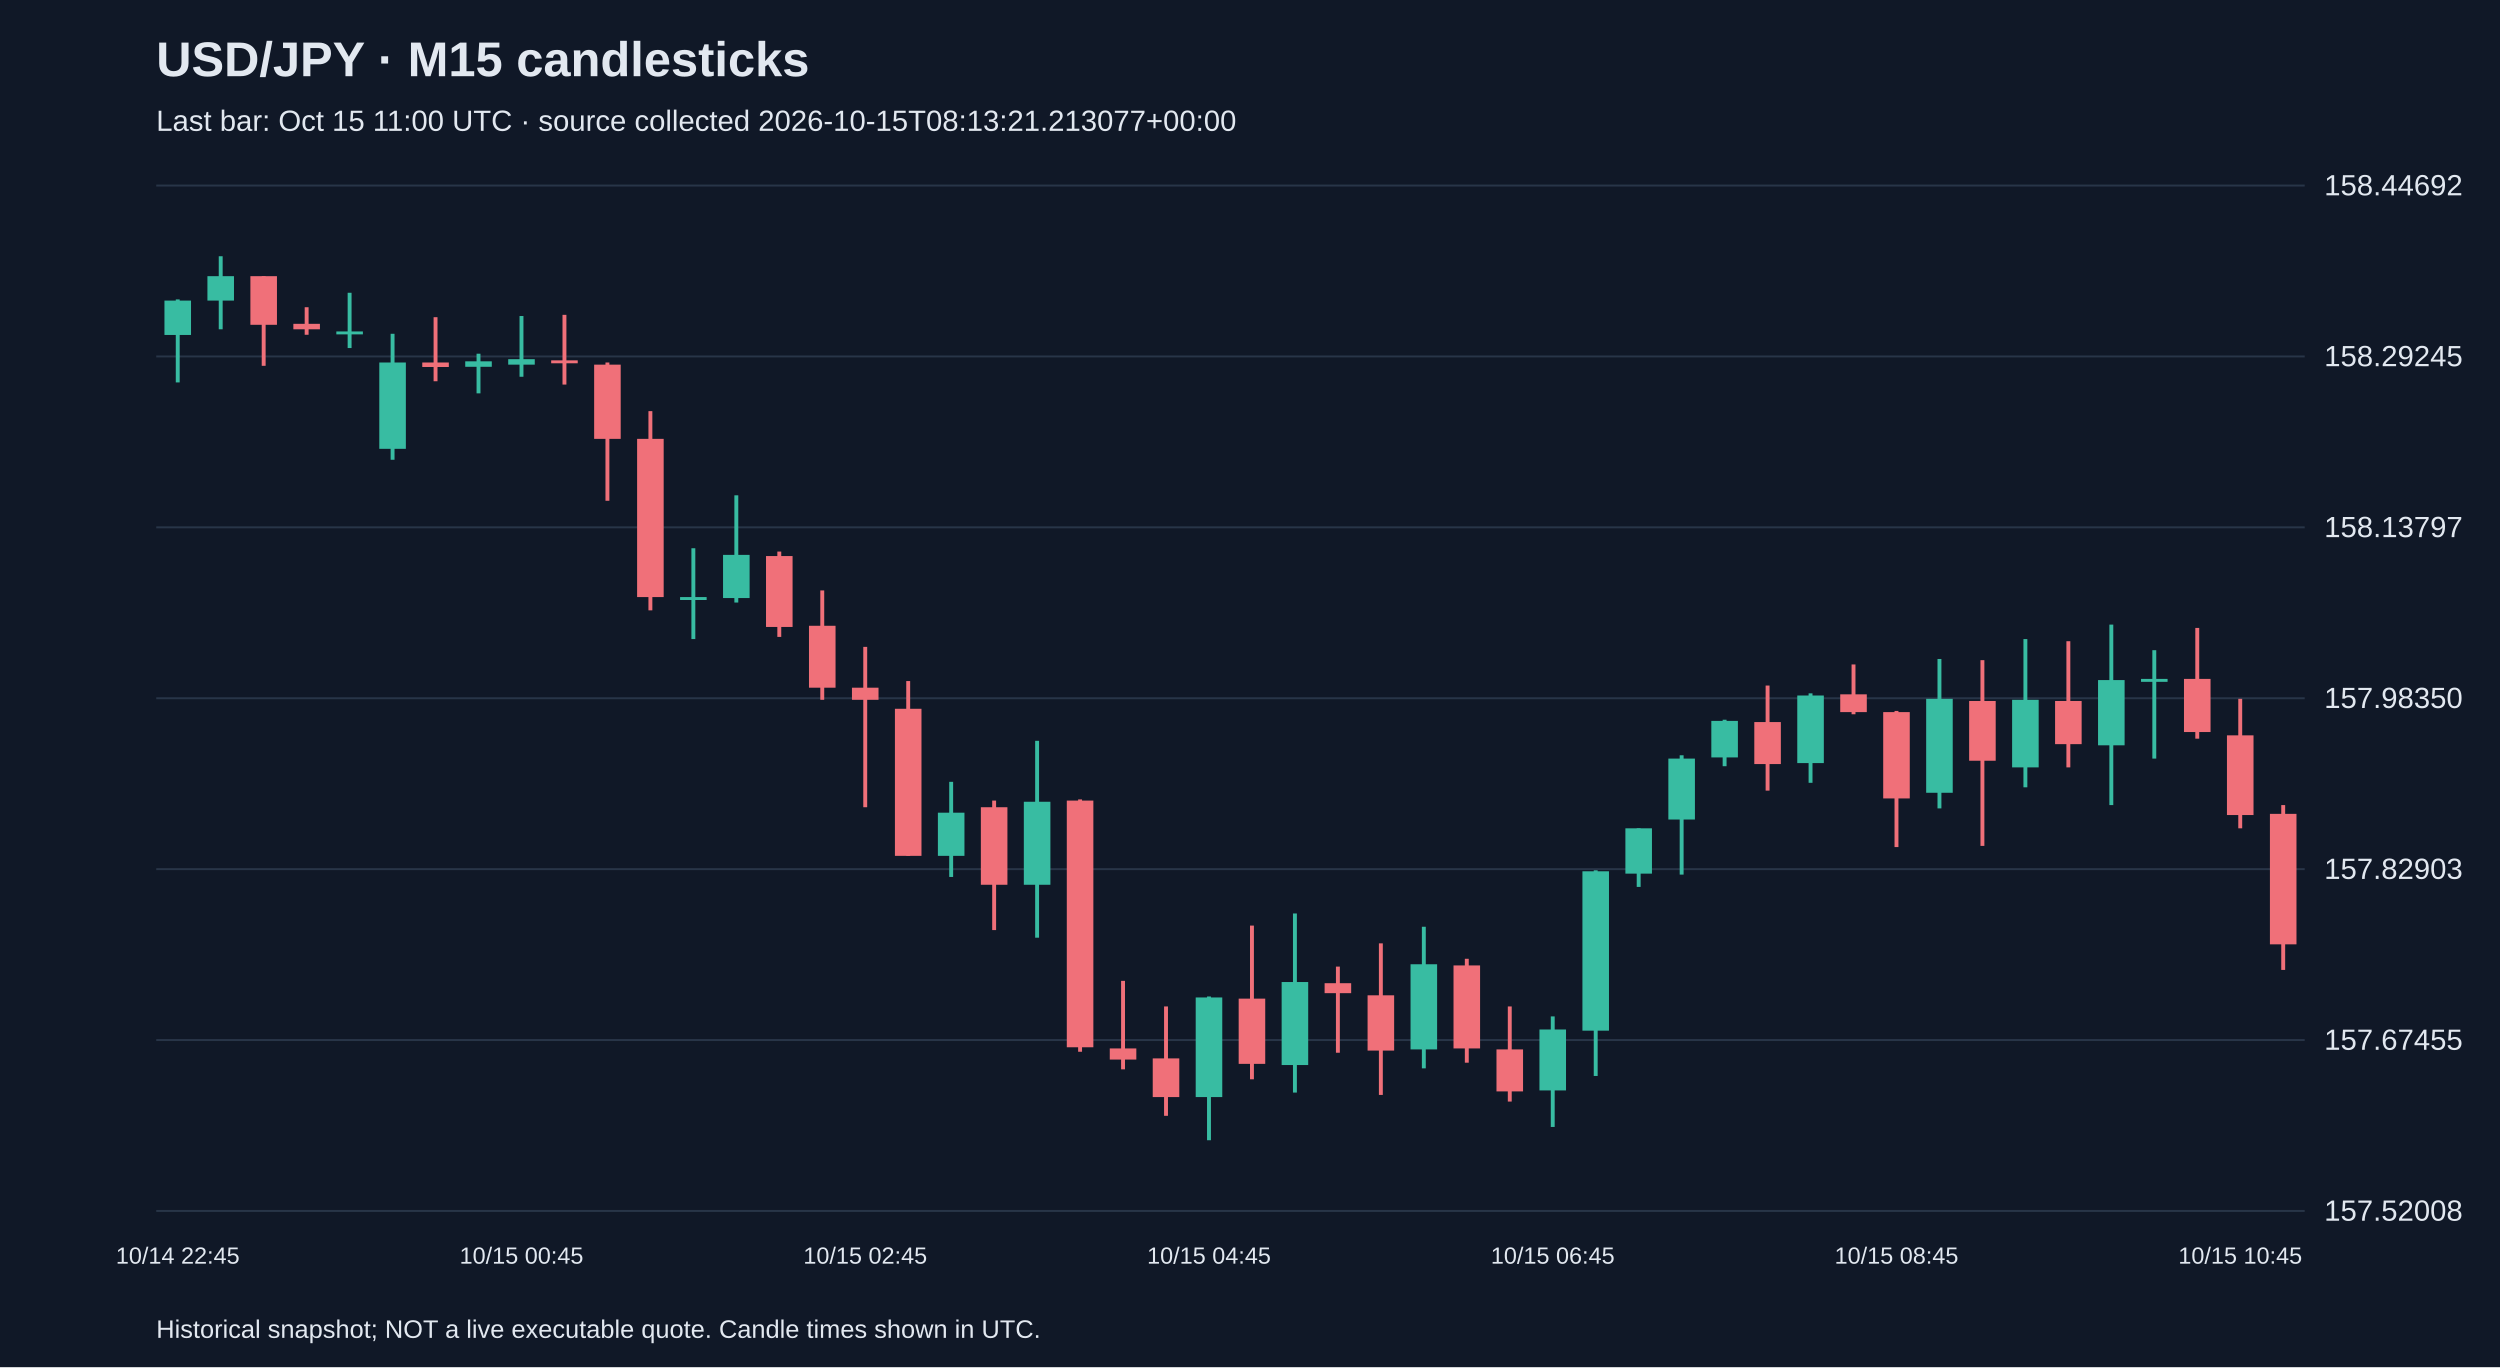
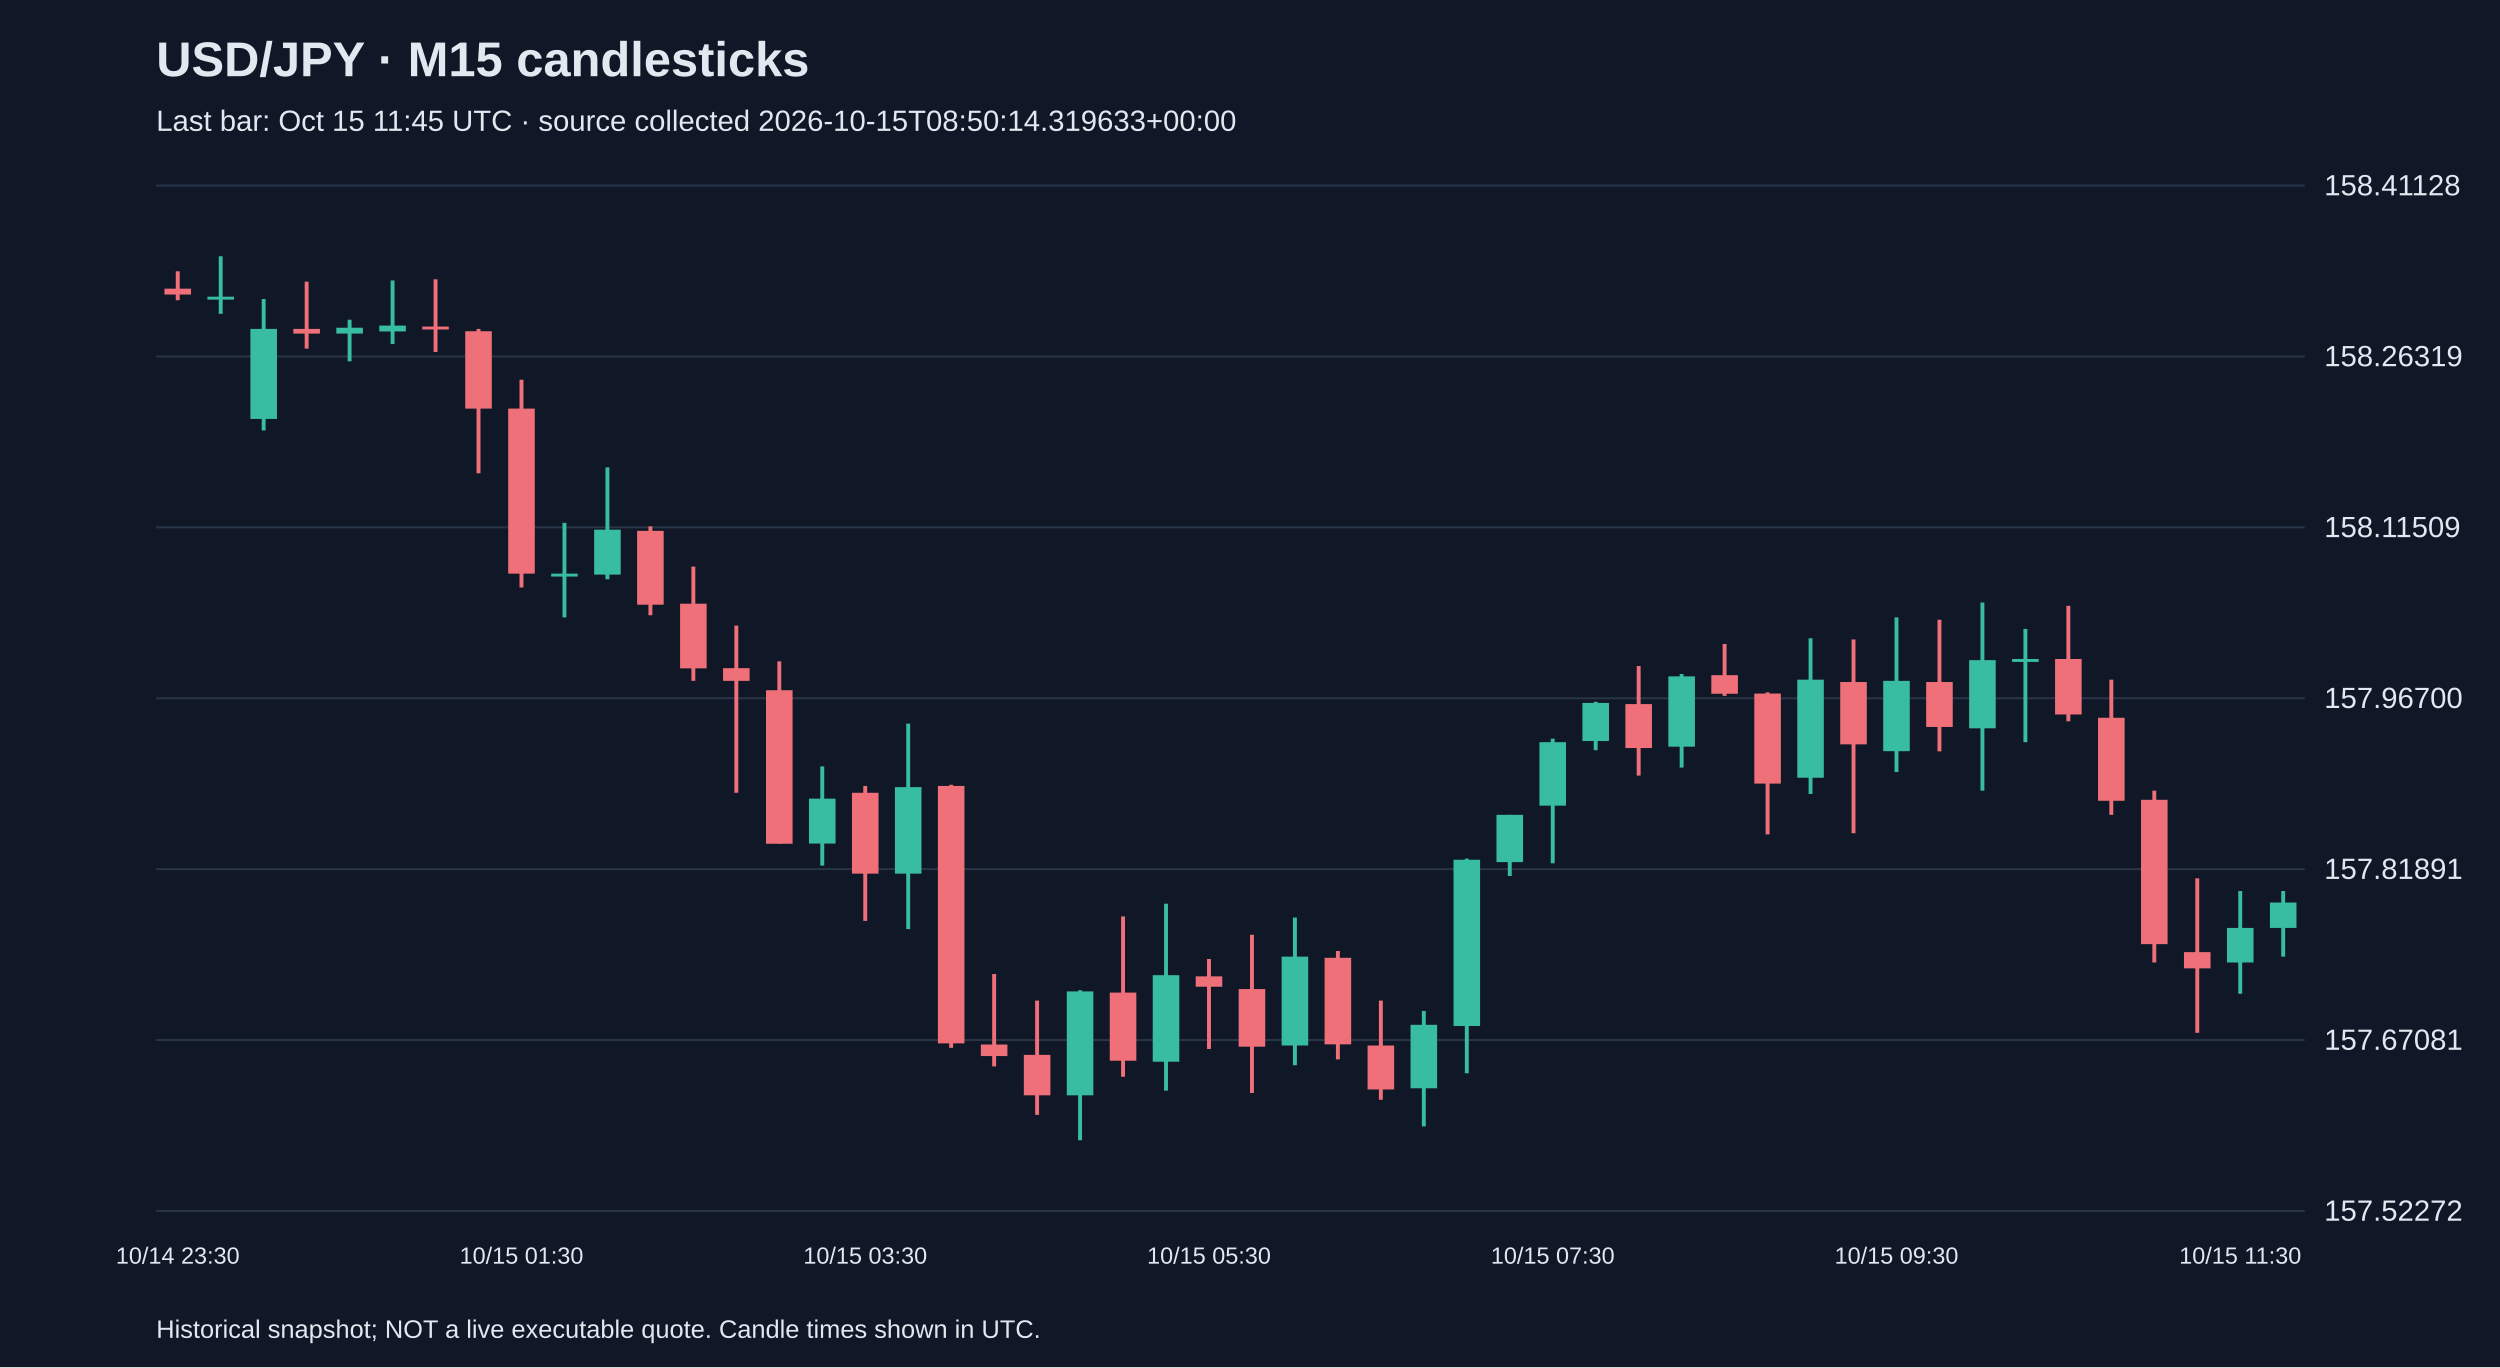
<svg xmlns="http://www.w3.org/2000/svg" viewBox="0 0 1280 700">
  <rect width="100%" height="100%" fill="#101827" />
  <style>text{font-family:Arial,sans-serif;fill:#e2e8f0}</style>
  <text x="80" y="39" font-size="25" font-weight="bold">USD/JPY · M15 candlesticks</text>
-   <text x="80" y="67" font-size="15" fill="#a6b1c5">Last bar: Oct 15 11:00 UTC · source collected 2026-10-15T08:13:21.213077+00:00</text>
+   <text x="80" y="67" font-size="15" fill="#a6b1c5">Last bar: Oct 15 11:45 UTC · source collected 2026-10-15T08:50:14.319633+00:00</text>
  <line x1="80" y1="620.0" x2="1180" y2="620.0" stroke="#283548" />
-   <text x="1190" y="625.0" font-size="15">157.52008</text>
+   <text x="1190" y="625.0" font-size="15">157.52272</text>
  <line x1="80" y1="532.5" x2="1180" y2="532.5" stroke="#283548" />
-   <text x="1190" y="537.5" font-size="15">157.67455</text>
+   <text x="1190" y="537.5" font-size="15">157.67081</text>
  <line x1="80" y1="445.0" x2="1180" y2="445.0" stroke="#283548" />
-   <text x="1190" y="450.0" font-size="15">157.82903</text>
+   <text x="1190" y="450.0" font-size="15">157.81891</text>
  <line x1="80" y1="357.5" x2="1180" y2="357.5" stroke="#283548" />
-   <text x="1190" y="362.5" font-size="15">157.98350</text>
+   <text x="1190" y="362.5" font-size="15">157.96700</text>
  <line x1="80" y1="270.0" x2="1180" y2="270.0" stroke="#283548" />
-   <text x="1190" y="275.0" font-size="15">158.13797</text>
+   <text x="1190" y="275.0" font-size="15">158.11509</text>
  <line x1="80" y1="182.5" x2="1180" y2="182.5" stroke="#283548" />
-   <text x="1190" y="187.5" font-size="15">158.29245</text>
+   <text x="1190" y="187.5" font-size="15">158.26319</text>
  <line x1="80" y1="95.0" x2="1180" y2="95.0" stroke="#283548" />
-   <text x="1190" y="100.0" font-size="15">158.44692</text>
-   <line x1="91.0" y1="153.3" x2="91.0" y2="195.8" stroke="#38bca2" stroke-width="2" />
-   <rect x="84.2" y="153.9" width="13.6" height="17.6" fill="#38bca2" />
-   <text x="91.0" y="647" text-anchor="middle" font-size="12">10/14 22:45</text>
-   <line x1="113.0" y1="131.2" x2="113.0" y2="168.6" stroke="#38bca2" stroke-width="2" />
-   <rect x="106.2" y="141.4" width="13.6" height="12.5" fill="#38bca2" />
-   <line x1="135.0" y1="141.4" x2="135.0" y2="187.3" stroke="#f07079" stroke-width="2" />
-   <rect x="128.2" y="141.4" width="13.6" height="24.9" fill="#f07079" />
-   <line x1="157.0" y1="157.3" x2="157.0" y2="171.4" stroke="#f07079" stroke-width="2" />
-   <rect x="150.2" y="165.8" width="13.6" height="2.8" fill="#f07079" />
-   <line x1="179.0" y1="149.9" x2="179.0" y2="178.2" stroke="#38bca2" stroke-width="2" />
-   <rect x="172.2" y="169.7" width="13.6" height="1.5" fill="#38bca2" />
-   <line x1="201.0" y1="170.9" x2="201.0" y2="235.4" stroke="#38bca2" stroke-width="2" />
-   <rect x="194.2" y="185.6" width="13.6" height="44.2" fill="#38bca2" />
-   <line x1="223.0" y1="162.4" x2="223.0" y2="195.2" stroke="#f07079" stroke-width="2" />
-   <rect x="216.2" y="185.6" width="13.6" height="2.3" fill="#f07079" />
-   <line x1="245.0" y1="181.1" x2="245.0" y2="201.4" stroke="#38bca2" stroke-width="2" />
-   <rect x="238.2" y="185.0" width="13.6" height="2.8" fill="#38bca2" />
-   <line x1="267.0" y1="161.8" x2="267.0" y2="192.9" stroke="#38bca2" stroke-width="2" />
-   <rect x="260.2" y="183.9" width="13.6" height="2.8" fill="#38bca2" />
-   <text x="267.0" y="647" text-anchor="middle" font-size="12">10/15 00:45</text>
-   <line x1="289.0" y1="161.2" x2="289.0" y2="196.9" stroke="#f07079" stroke-width="2" />
-   <rect x="282.2" y="184.5" width="13.6" height="1.5" fill="#f07079" />
-   <line x1="311.0" y1="185.6" x2="311.0" y2="256.4" stroke="#f07079" stroke-width="2" />
-   <rect x="304.2" y="186.7" width="13.6" height="38.0" fill="#f07079" />
-   <line x1="333.0" y1="210.5" x2="333.0" y2="312.5" stroke="#f07079" stroke-width="2" />
-   <rect x="326.2" y="224.7" width="13.6" height="81.0" fill="#f07079" />
-   <line x1="355.0" y1="280.7" x2="355.0" y2="327.2" stroke="#38bca2" stroke-width="2" />
-   <rect x="348.2" y="305.7" width="13.6" height="1.5" fill="#38bca2" />
-   <line x1="377.0" y1="253.6" x2="377.0" y2="308.5" stroke="#38bca2" stroke-width="2" />
-   <rect x="370.2" y="284.1" width="13.6" height="22.1" fill="#38bca2" />
-   <line x1="399.0" y1="282.4" x2="399.0" y2="326.1" stroke="#f07079" stroke-width="2" />
-   <rect x="392.2" y="284.7" width="13.6" height="36.3" fill="#f07079" />
-   <line x1="421.0" y1="302.3" x2="421.0" y2="358.3" stroke="#f07079" stroke-width="2" />
-   <rect x="414.2" y="320.4" width="13.6" height="31.7" fill="#f07079" />
-   <line x1="443.0" y1="331.2" x2="443.0" y2="413.3" stroke="#f07079" stroke-width="2" />
-   <rect x="436.2" y="352.1" width="13.6" height="6.2" fill="#f07079" />
-   <text x="443.0" y="647" text-anchor="middle" font-size="12">10/15 02:45</text>
-   <line x1="465.0" y1="348.7" x2="465.0" y2="438.2" stroke="#f07079" stroke-width="2" />
-   <rect x="458.2" y="362.9" width="13.6" height="75.3" fill="#f07079" />
-   <line x1="487.0" y1="400.3" x2="487.0" y2="449.0" stroke="#38bca2" stroke-width="2" />
-   <rect x="480.2" y="416.1" width="13.6" height="22.1" fill="#38bca2" />
-   <line x1="509.0" y1="409.9" x2="509.0" y2="476.2" stroke="#f07079" stroke-width="2" />
-   <rect x="502.2" y="413.3" width="13.6" height="39.7" fill="#f07079" />
-   <line x1="531.0" y1="379.3" x2="531.0" y2="480.1" stroke="#38bca2" stroke-width="2" />
-   <rect x="524.2" y="410.5" width="13.6" height="42.5" fill="#38bca2" />
-   <line x1="553.0" y1="409.3" x2="553.0" y2="538.5" stroke="#f07079" stroke-width="2" />
-   <rect x="546.2" y="409.9" width="13.6" height="126.3" fill="#f07079" />
-   <line x1="575.0" y1="502.2" x2="575.0" y2="547.5" stroke="#f07079" stroke-width="2" />
-   <rect x="568.2" y="536.8" width="13.6" height="5.7" fill="#f07079" />
-   <line x1="597.0" y1="515.3" x2="597.0" y2="571.3" stroke="#f07079" stroke-width="2" />
-   <rect x="590.2" y="541.9" width="13.6" height="19.8" fill="#f07079" />
-   <line x1="619.0" y1="510.2" x2="619.0" y2="583.8" stroke="#38bca2" stroke-width="2" />
-   <rect x="612.2" y="510.7" width="13.6" height="51.0" fill="#38bca2" />
-   <text x="619.0" y="647" text-anchor="middle" font-size="12">10/15 04:45</text>
-   <line x1="641.0" y1="473.9" x2="641.0" y2="552.6" stroke="#f07079" stroke-width="2" />
-   <rect x="634.2" y="511.3" width="13.6" height="33.4" fill="#f07079" />
-   <line x1="663.0" y1="467.7" x2="663.0" y2="559.4" stroke="#38bca2" stroke-width="2" />
-   <rect x="656.2" y="502.8" width="13.6" height="42.5" fill="#38bca2" />
-   <line x1="685.0" y1="494.9" x2="685.0" y2="539.0" stroke="#f07079" stroke-width="2" />
-   <rect x="678.2" y="503.4" width="13.6" height="5.1" fill="#f07079" />
-   <line x1="707.0" y1="483.0" x2="707.0" y2="560.6" stroke="#f07079" stroke-width="2" />
-   <rect x="700.2" y="509.6" width="13.6" height="28.3" fill="#f07079" />
-   <line x1="729.0" y1="474.5" x2="729.0" y2="547.0" stroke="#38bca2" stroke-width="2" />
-   <rect x="722.2" y="493.7" width="13.6" height="43.6" fill="#38bca2" />
-   <line x1="751.0" y1="490.9" x2="751.0" y2="544.1" stroke="#f07079" stroke-width="2" />
-   <rect x="744.2" y="494.3" width="13.6" height="42.5" fill="#f07079" />
-   <line x1="773.0" y1="515.3" x2="773.0" y2="564.0" stroke="#f07079" stroke-width="2" />
-   <rect x="766.2" y="537.3" width="13.6" height="21.5" fill="#f07079" />
-   <line x1="795.0" y1="520.4" x2="795.0" y2="577.0" stroke="#38bca2" stroke-width="2" />
-   <rect x="788.2" y="527.1" width="13.6" height="31.2" fill="#38bca2" />
-   <text x="795.0" y="647" text-anchor="middle" font-size="12">10/15 06:45</text>
-   <line x1="817.0" y1="445.6" x2="817.0" y2="550.9" stroke="#38bca2" stroke-width="2" />
-   <rect x="810.2" y="446.1" width="13.6" height="81.6" fill="#38bca2" />
-   <line x1="839.0" y1="424.1" x2="839.0" y2="454.1" stroke="#38bca2" stroke-width="2" />
-   <rect x="832.2" y="424.1" width="13.6" height="23.2" fill="#38bca2" />
-   <line x1="861.0" y1="386.7" x2="861.0" y2="447.8" stroke="#38bca2" stroke-width="2" />
-   <rect x="854.2" y="388.4" width="13.6" height="31.2" fill="#38bca2" />
-   <line x1="883.0" y1="368.5" x2="883.0" y2="392.3" stroke="#38bca2" stroke-width="2" />
-   <rect x="876.2" y="369.1" width="13.6" height="18.7" fill="#38bca2" />
-   <line x1="905.0" y1="351.0" x2="905.0" y2="404.8" stroke="#f07079" stroke-width="2" />
-   <rect x="898.2" y="369.7" width="13.6" height="21.5" fill="#f07079" />
-   <line x1="927.0" y1="355.0" x2="927.0" y2="400.8" stroke="#38bca2" stroke-width="2" />
-   <rect x="920.2" y="356.1" width="13.6" height="34.6" fill="#38bca2" />
-   <line x1="949.0" y1="340.2" x2="949.0" y2="365.7" stroke="#f07079" stroke-width="2" />
-   <rect x="942.2" y="355.5" width="13.6" height="9.1" fill="#f07079" />
-   <line x1="971.0" y1="364.0" x2="971.0" y2="433.7" stroke="#f07079" stroke-width="2" />
-   <rect x="964.2" y="364.6" width="13.6" height="44.2" fill="#f07079" />
-   <text x="971.0" y="647" text-anchor="middle" font-size="12">10/15 08:45</text>
-   <line x1="993.0" y1="337.4" x2="993.0" y2="413.9" stroke="#38bca2" stroke-width="2" />
-   <rect x="986.2" y="357.8" width="13.6" height="48.1" fill="#38bca2" />
-   <line x1="1015.0" y1="338.0" x2="1015.0" y2="433.1" stroke="#f07079" stroke-width="2" />
-   <rect x="1008.2" y="358.9" width="13.6" height="30.6" fill="#f07079" />
-   <line x1="1037.0" y1="327.2" x2="1037.0" y2="403.1" stroke="#38bca2" stroke-width="2" />
-   <rect x="1030.2" y="358.3" width="13.6" height="34.6" fill="#38bca2" />
-   <line x1="1059.0" y1="328.3" x2="1059.0" y2="392.9" stroke="#f07079" stroke-width="2" />
-   <rect x="1052.2" y="358.9" width="13.6" height="22.1" fill="#f07079" />
-   <line x1="1081.0" y1="319.8" x2="1081.0" y2="412.2" stroke="#38bca2" stroke-width="2" />
-   <rect x="1074.2" y="348.2" width="13.6" height="33.4" fill="#38bca2" />
-   <line x1="1103.0" y1="332.9" x2="1103.0" y2="388.4" stroke="#38bca2" stroke-width="2" />
-   <rect x="1096.2" y="347.6" width="13.6" height="1.5" fill="#38bca2" />
-   <line x1="1125.0" y1="321.5" x2="1125.0" y2="378.2" stroke="#f07079" stroke-width="2" />
-   <rect x="1118.2" y="347.6" width="13.6" height="27.2" fill="#f07079" />
-   <line x1="1147.0" y1="357.8" x2="1147.0" y2="424.1" stroke="#f07079" stroke-width="2" />
-   <rect x="1140.2" y="376.5" width="13.6" height="40.8" fill="#f07079" />
-   <text x="1147.0" y="647" text-anchor="middle" font-size="12">10/15 10:45</text>
-   <line x1="1169.0" y1="412.2" x2="1169.0" y2="496.6" stroke="#f07079" stroke-width="2" />
-   <rect x="1162.2" y="416.7" width="13.6" height="66.8" fill="#f07079" />
+   <text x="1190" y="100.0" font-size="15">158.41128</text>
+   <line x1="91.0" y1="138.9" x2="91.0" y2="153.7" stroke="#f07079" stroke-width="2" />
+   <rect x="84.2" y="147.8" width="13.6" height="3.0" fill="#f07079" />
+   <text x="91.0" y="647" text-anchor="middle" font-size="12">10/14 23:30</text>
+   <line x1="113.0" y1="131.2" x2="113.0" y2="160.7" stroke="#38bca2" stroke-width="2" />
+   <rect x="106.2" y="151.9" width="13.6" height="1.5" fill="#38bca2" />
+   <line x1="135.0" y1="153.1" x2="135.0" y2="220.4" stroke="#38bca2" stroke-width="2" />
+   <rect x="128.2" y="168.4" width="13.6" height="46.1" fill="#38bca2" />
+   <line x1="157.0" y1="144.2" x2="157.0" y2="178.5" stroke="#f07079" stroke-width="2" />
+   <rect x="150.2" y="168.4" width="13.6" height="2.4" fill="#f07079" />
+   <line x1="179.0" y1="163.7" x2="179.0" y2="185.0" stroke="#38bca2" stroke-width="2" />
+   <rect x="172.2" y="167.8" width="13.6" height="3.0" fill="#38bca2" />
+   <line x1="201.0" y1="143.6" x2="201.0" y2="176.1" stroke="#38bca2" stroke-width="2" />
+   <rect x="194.2" y="166.7" width="13.6" height="3.0" fill="#38bca2" />
+   <line x1="223.0" y1="143.0" x2="223.0" y2="180.2" stroke="#f07079" stroke-width="2" />
+   <rect x="216.2" y="167.2" width="13.6" height="1.5" fill="#f07079" />
+   <line x1="245.0" y1="168.4" x2="245.0" y2="242.3" stroke="#f07079" stroke-width="2" />
+   <rect x="238.2" y="169.6" width="13.6" height="39.6" fill="#f07079" />
+   <line x1="267.0" y1="194.4" x2="267.0" y2="300.8" stroke="#f07079" stroke-width="2" />
+   <rect x="260.2" y="209.2" width="13.6" height="84.5" fill="#f07079" />
+   <text x="267.0" y="647" text-anchor="middle" font-size="12">10/15 01:30</text>
+   <line x1="289.0" y1="267.7" x2="289.0" y2="316.1" stroke="#38bca2" stroke-width="2" />
+   <rect x="282.2" y="293.7" width="13.6" height="1.5" fill="#38bca2" />
+   <line x1="311.0" y1="239.3" x2="311.0" y2="296.6" stroke="#38bca2" stroke-width="2" />
+   <rect x="304.2" y="271.2" width="13.6" height="23.0" fill="#38bca2" />
+   <line x1="333.0" y1="269.5" x2="333.0" y2="315.0" stroke="#f07079" stroke-width="2" />
+   <rect x="326.2" y="271.8" width="13.6" height="37.8" fill="#f07079" />
+   <line x1="355.0" y1="290.1" x2="355.0" y2="348.6" stroke="#f07079" stroke-width="2" />
+   <rect x="348.2" y="309.1" width="13.6" height="33.1" fill="#f07079" />
+   <line x1="377.0" y1="320.3" x2="377.0" y2="405.9" stroke="#f07079" stroke-width="2" />
+   <rect x="370.2" y="342.1" width="13.6" height="6.5" fill="#f07079" />
+   <line x1="399.0" y1="338.6" x2="399.0" y2="431.9" stroke="#f07079" stroke-width="2" />
+   <rect x="392.2" y="353.4" width="13.6" height="78.6" fill="#f07079" />
+   <line x1="421.0" y1="392.4" x2="421.0" y2="443.2" stroke="#38bca2" stroke-width="2" />
+   <rect x="414.2" y="408.9" width="13.6" height="23.0" fill="#38bca2" />
+   <line x1="443.0" y1="402.4" x2="443.0" y2="471.5" stroke="#f07079" stroke-width="2" />
+   <rect x="436.2" y="405.9" width="13.6" height="41.4" fill="#f07079" />
+   <text x="443.0" y="647" text-anchor="middle" font-size="12">10/15 03:30</text>
+   <line x1="465.0" y1="370.5" x2="465.0" y2="475.7" stroke="#38bca2" stroke-width="2" />
+   <rect x="458.2" y="403.0" width="13.6" height="44.3" fill="#38bca2" />
+   <line x1="487.0" y1="401.8" x2="487.0" y2="536.5" stroke="#f07079" stroke-width="2" />
+   <rect x="480.2" y="402.4" width="13.6" height="131.8" fill="#f07079" />
+   <line x1="509.0" y1="498.7" x2="509.0" y2="546.0" stroke="#f07079" stroke-width="2" />
+   <rect x="502.2" y="534.8" width="13.6" height="5.9" fill="#f07079" />
+   <line x1="531.0" y1="512.3" x2="531.0" y2="570.8" stroke="#f07079" stroke-width="2" />
+   <rect x="524.2" y="540.1" width="13.6" height="20.7" fill="#f07079" />
+   <line x1="553.0" y1="507.0" x2="553.0" y2="583.8" stroke="#38bca2" stroke-width="2" />
+   <rect x="546.2" y="507.6" width="13.6" height="53.2" fill="#38bca2" />
+   <line x1="575.0" y1="469.2" x2="575.0" y2="551.3" stroke="#f07079" stroke-width="2" />
+   <rect x="568.2" y="508.2" width="13.6" height="34.9" fill="#f07079" />
+   <line x1="597.0" y1="462.7" x2="597.0" y2="558.4" stroke="#38bca2" stroke-width="2" />
+   <rect x="590.2" y="499.3" width="13.6" height="44.3" fill="#38bca2" />
+   <line x1="619.0" y1="491.0" x2="619.0" y2="537.1" stroke="#f07079" stroke-width="2" />
+   <rect x="612.2" y="499.9" width="13.6" height="5.3" fill="#f07079" />
+   <text x="619.0" y="647" text-anchor="middle" font-size="12">10/15 05:30</text>
+   <line x1="641.0" y1="478.6" x2="641.0" y2="559.6" stroke="#f07079" stroke-width="2" />
+   <rect x="634.2" y="506.4" width="13.6" height="29.5" fill="#f07079" />
+   <line x1="663.0" y1="469.8" x2="663.0" y2="545.4" stroke="#38bca2" stroke-width="2" />
+   <rect x="656.2" y="489.8" width="13.6" height="45.5" fill="#38bca2" />
+   <line x1="685.0" y1="486.9" x2="685.0" y2="542.4" stroke="#f07079" stroke-width="2" />
+   <rect x="678.2" y="490.4" width="13.6" height="44.3" fill="#f07079" />
+   <line x1="707.0" y1="512.3" x2="707.0" y2="563.1" stroke="#f07079" stroke-width="2" />
+   <rect x="700.2" y="535.3" width="13.6" height="22.5" fill="#f07079" />
+   <line x1="729.0" y1="517.6" x2="729.0" y2="576.7" stroke="#38bca2" stroke-width="2" />
+   <rect x="722.2" y="524.7" width="13.6" height="32.5" fill="#38bca2" />
+   <line x1="751.0" y1="439.6" x2="751.0" y2="549.5" stroke="#38bca2" stroke-width="2" />
+   <rect x="744.2" y="440.2" width="13.6" height="85.1" fill="#38bca2" />
+   <line x1="773.0" y1="417.2" x2="773.0" y2="448.5" stroke="#38bca2" stroke-width="2" />
+   <rect x="766.2" y="417.2" width="13.6" height="24.2" fill="#38bca2" />
+   <line x1="795.0" y1="378.2" x2="795.0" y2="442.0" stroke="#38bca2" stroke-width="2" />
+   <rect x="788.2" y="380.0" width="13.6" height="32.5" fill="#38bca2" />
+   <text x="795.0" y="647" text-anchor="middle" font-size="12">10/15 07:30</text>
+   <line x1="817.0" y1="359.3" x2="817.0" y2="384.1" stroke="#38bca2" stroke-width="2" />
+   <rect x="810.2" y="359.9" width="13.6" height="19.5" fill="#38bca2" />
+   <line x1="839.0" y1="341.0" x2="839.0" y2="397.1" stroke="#f07079" stroke-width="2" />
+   <rect x="832.2" y="360.5" width="13.6" height="22.5" fill="#f07079" />
+   <line x1="861.0" y1="345.1" x2="861.0" y2="393.0" stroke="#38bca2" stroke-width="2" />
+   <rect x="854.2" y="346.3" width="13.6" height="36.0" fill="#38bca2" />
+   <line x1="883.0" y1="329.7" x2="883.0" y2="356.3" stroke="#f07079" stroke-width="2" />
+   <rect x="876.2" y="345.7" width="13.6" height="9.5" fill="#f07079" />
+   <line x1="905.0" y1="354.5" x2="905.0" y2="427.2" stroke="#f07079" stroke-width="2" />
+   <rect x="898.2" y="355.1" width="13.6" height="46.1" fill="#f07079" />
+   <line x1="927.0" y1="326.8" x2="927.0" y2="406.5" stroke="#38bca2" stroke-width="2" />
+   <rect x="920.2" y="348.0" width="13.6" height="50.2" fill="#38bca2" />
+   <line x1="949.0" y1="327.4" x2="949.0" y2="426.6" stroke="#f07079" stroke-width="2" />
+   <rect x="942.2" y="349.2" width="13.6" height="31.9" fill="#f07079" />
+   <line x1="971.0" y1="316.1" x2="971.0" y2="395.3" stroke="#38bca2" stroke-width="2" />
+   <rect x="964.2" y="348.6" width="13.6" height="36.0" fill="#38bca2" />
+   <text x="971.0" y="647" text-anchor="middle" font-size="12">10/15 09:30</text>
+   <line x1="993.0" y1="317.3" x2="993.0" y2="384.7" stroke="#f07079" stroke-width="2" />
+   <rect x="986.2" y="349.2" width="13.6" height="23.0" fill="#f07079" />
+   <line x1="1015.0" y1="308.5" x2="1015.0" y2="404.8" stroke="#38bca2" stroke-width="2" />
+   <rect x="1008.2" y="338.0" width="13.6" height="34.9" fill="#38bca2" />
+   <line x1="1037.0" y1="322.0" x2="1037.0" y2="380.0" stroke="#38bca2" stroke-width="2" />
+   <rect x="1030.2" y="337.4" width="13.6" height="1.5" fill="#38bca2" />
+   <line x1="1059.0" y1="310.2" x2="1059.0" y2="369.3" stroke="#f07079" stroke-width="2" />
+   <rect x="1052.2" y="337.4" width="13.6" height="28.4" fill="#f07079" />
+   <line x1="1081.0" y1="348.0" x2="1081.0" y2="417.2" stroke="#f07079" stroke-width="2" />
+   <rect x="1074.2" y="367.5" width="13.6" height="42.5" fill="#f07079" />
+   <line x1="1103.0" y1="404.8" x2="1103.0" y2="492.8" stroke="#f07079" stroke-width="2" />
+   <rect x="1096.2" y="409.5" width="13.6" height="73.9" fill="#f07079" />
+   <line x1="1125.0" y1="449.7" x2="1125.0" y2="528.8" stroke="#f07079" stroke-width="2" />
+   <rect x="1118.2" y="487.5" width="13.6" height="8.3" fill="#f07079" />
+   <line x1="1147.0" y1="456.2" x2="1147.0" y2="508.8" stroke="#38bca2" stroke-width="2" />
+   <rect x="1140.2" y="475.1" width="13.6" height="17.7" fill="#38bca2" />
+   <text x="1147.0" y="647" text-anchor="middle" font-size="12">10/15 11:30</text>
+   <line x1="1169.0" y1="456.2" x2="1169.0" y2="489.8" stroke="#38bca2" stroke-width="2" />
+   <rect x="1162.2" y="462.1" width="13.6" height="13.0" fill="#38bca2" />
  <text x="80" y="685" font-size="13">Historical snapshot; NOT a live executable quote. Candle times shown in UTC.</text>
</svg>
